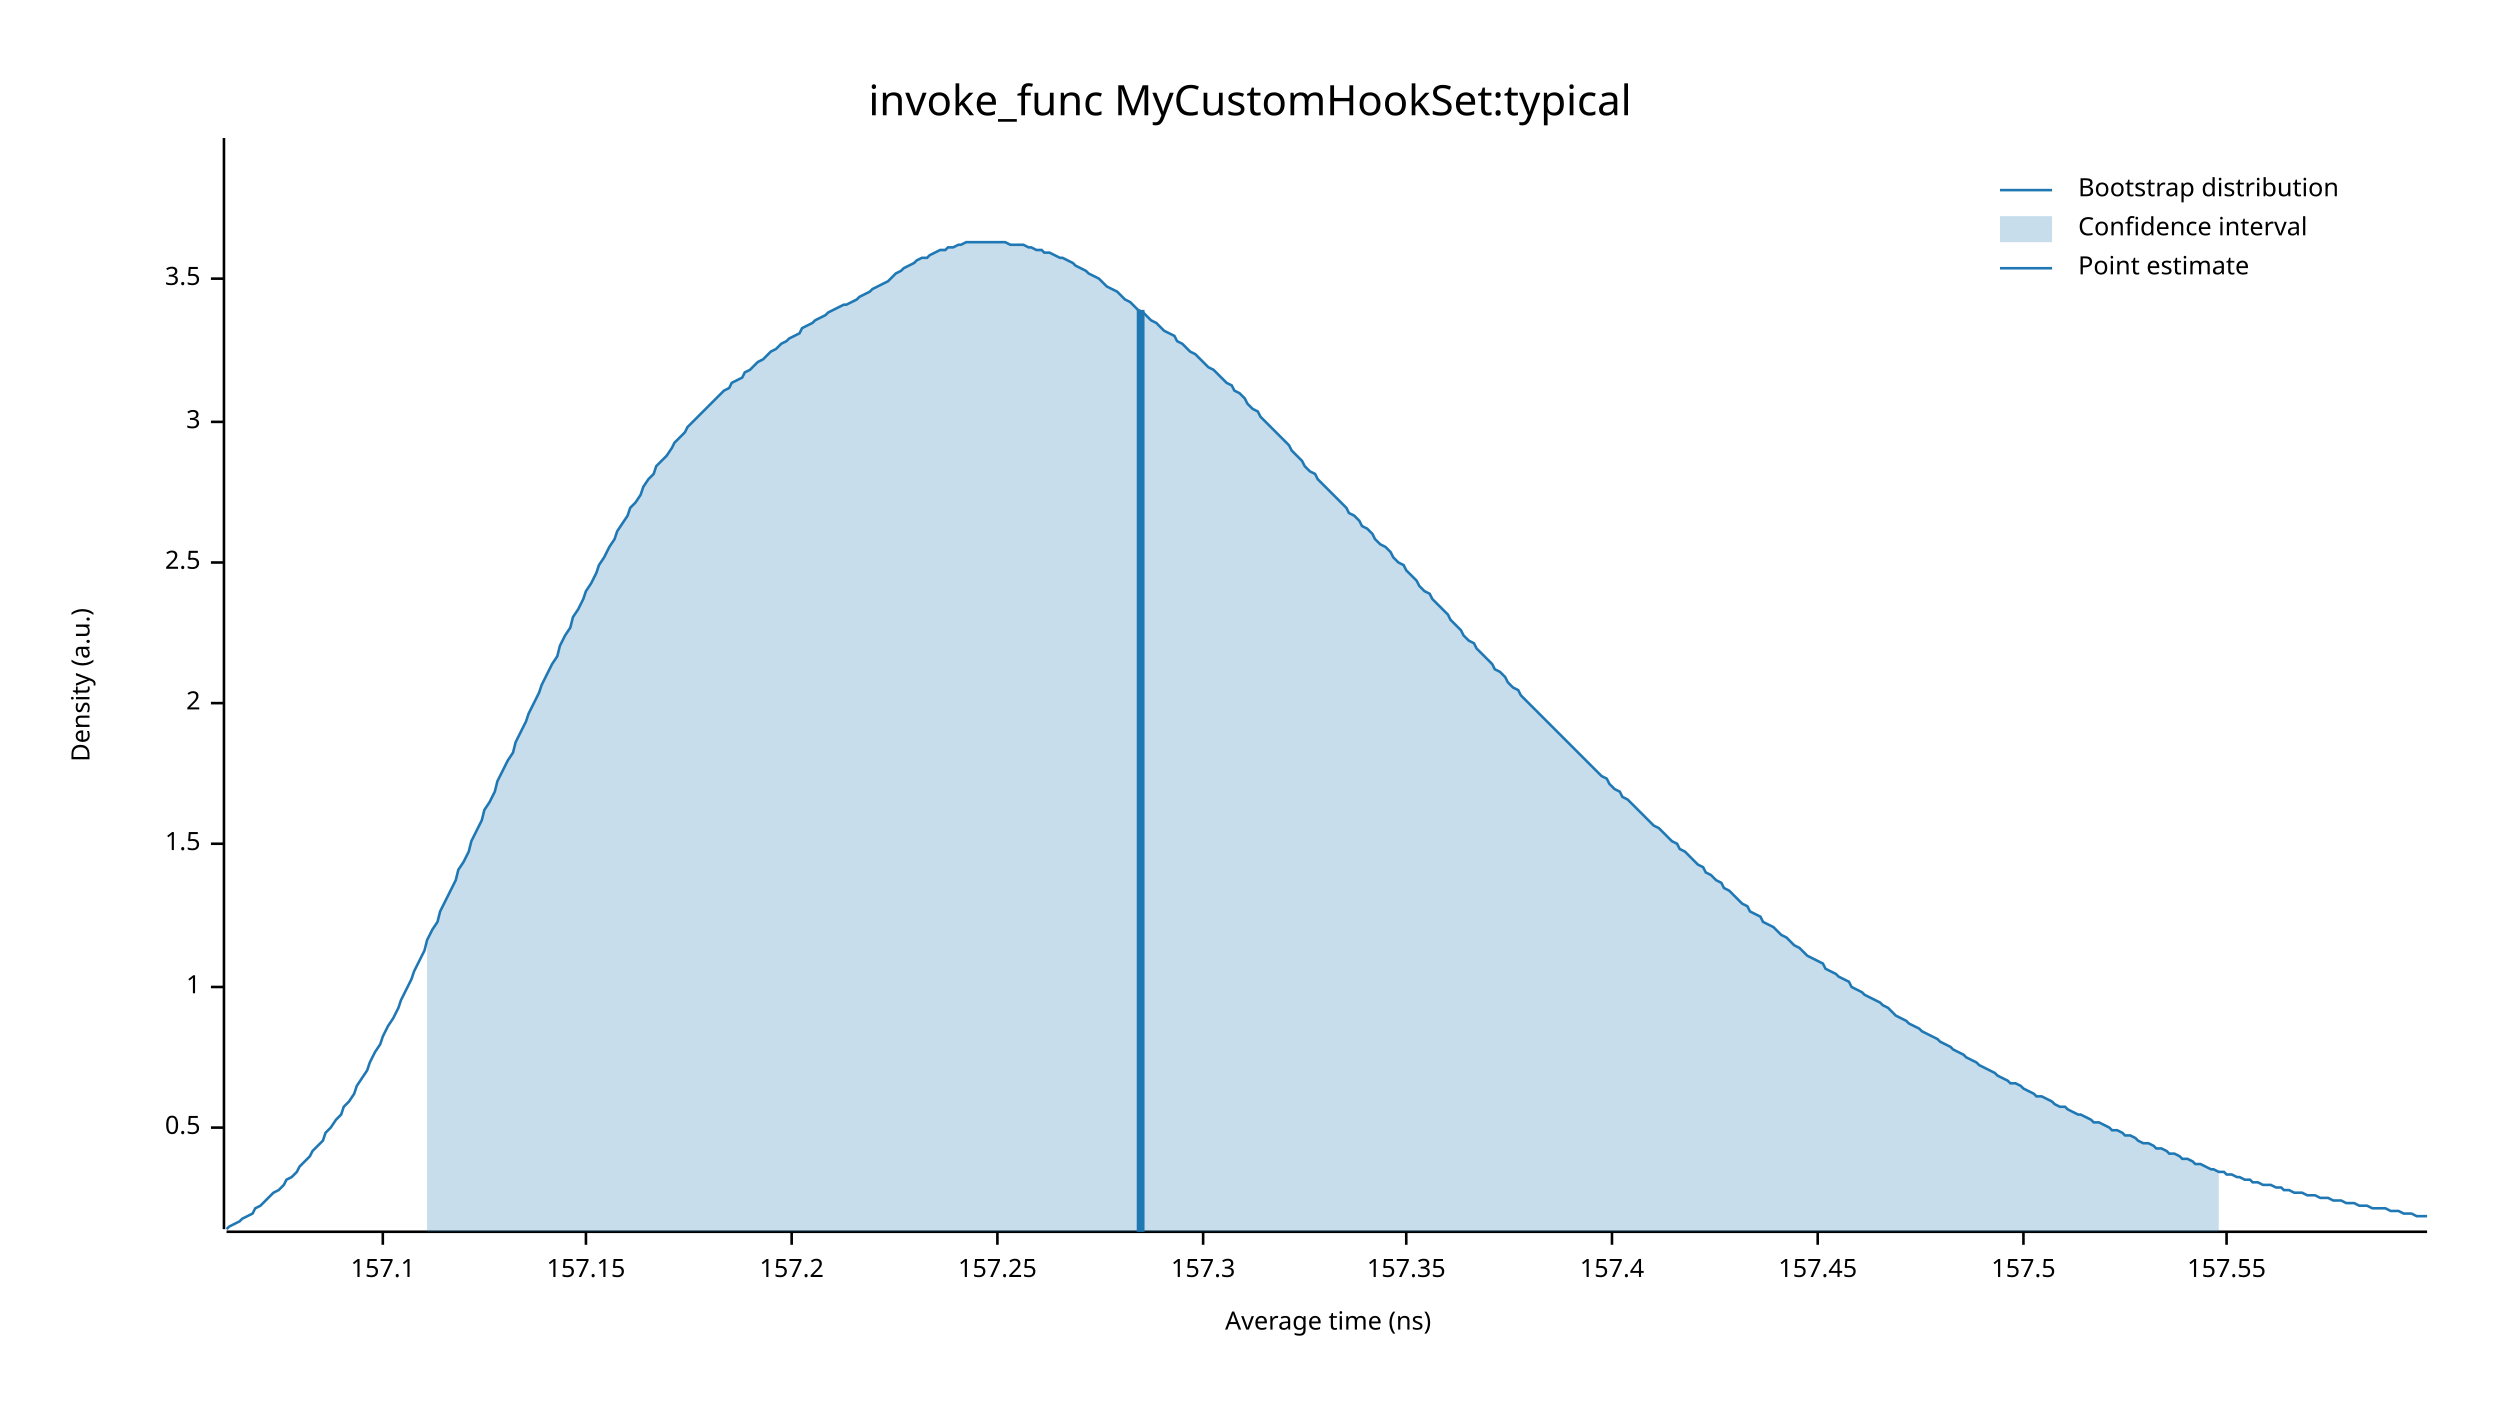
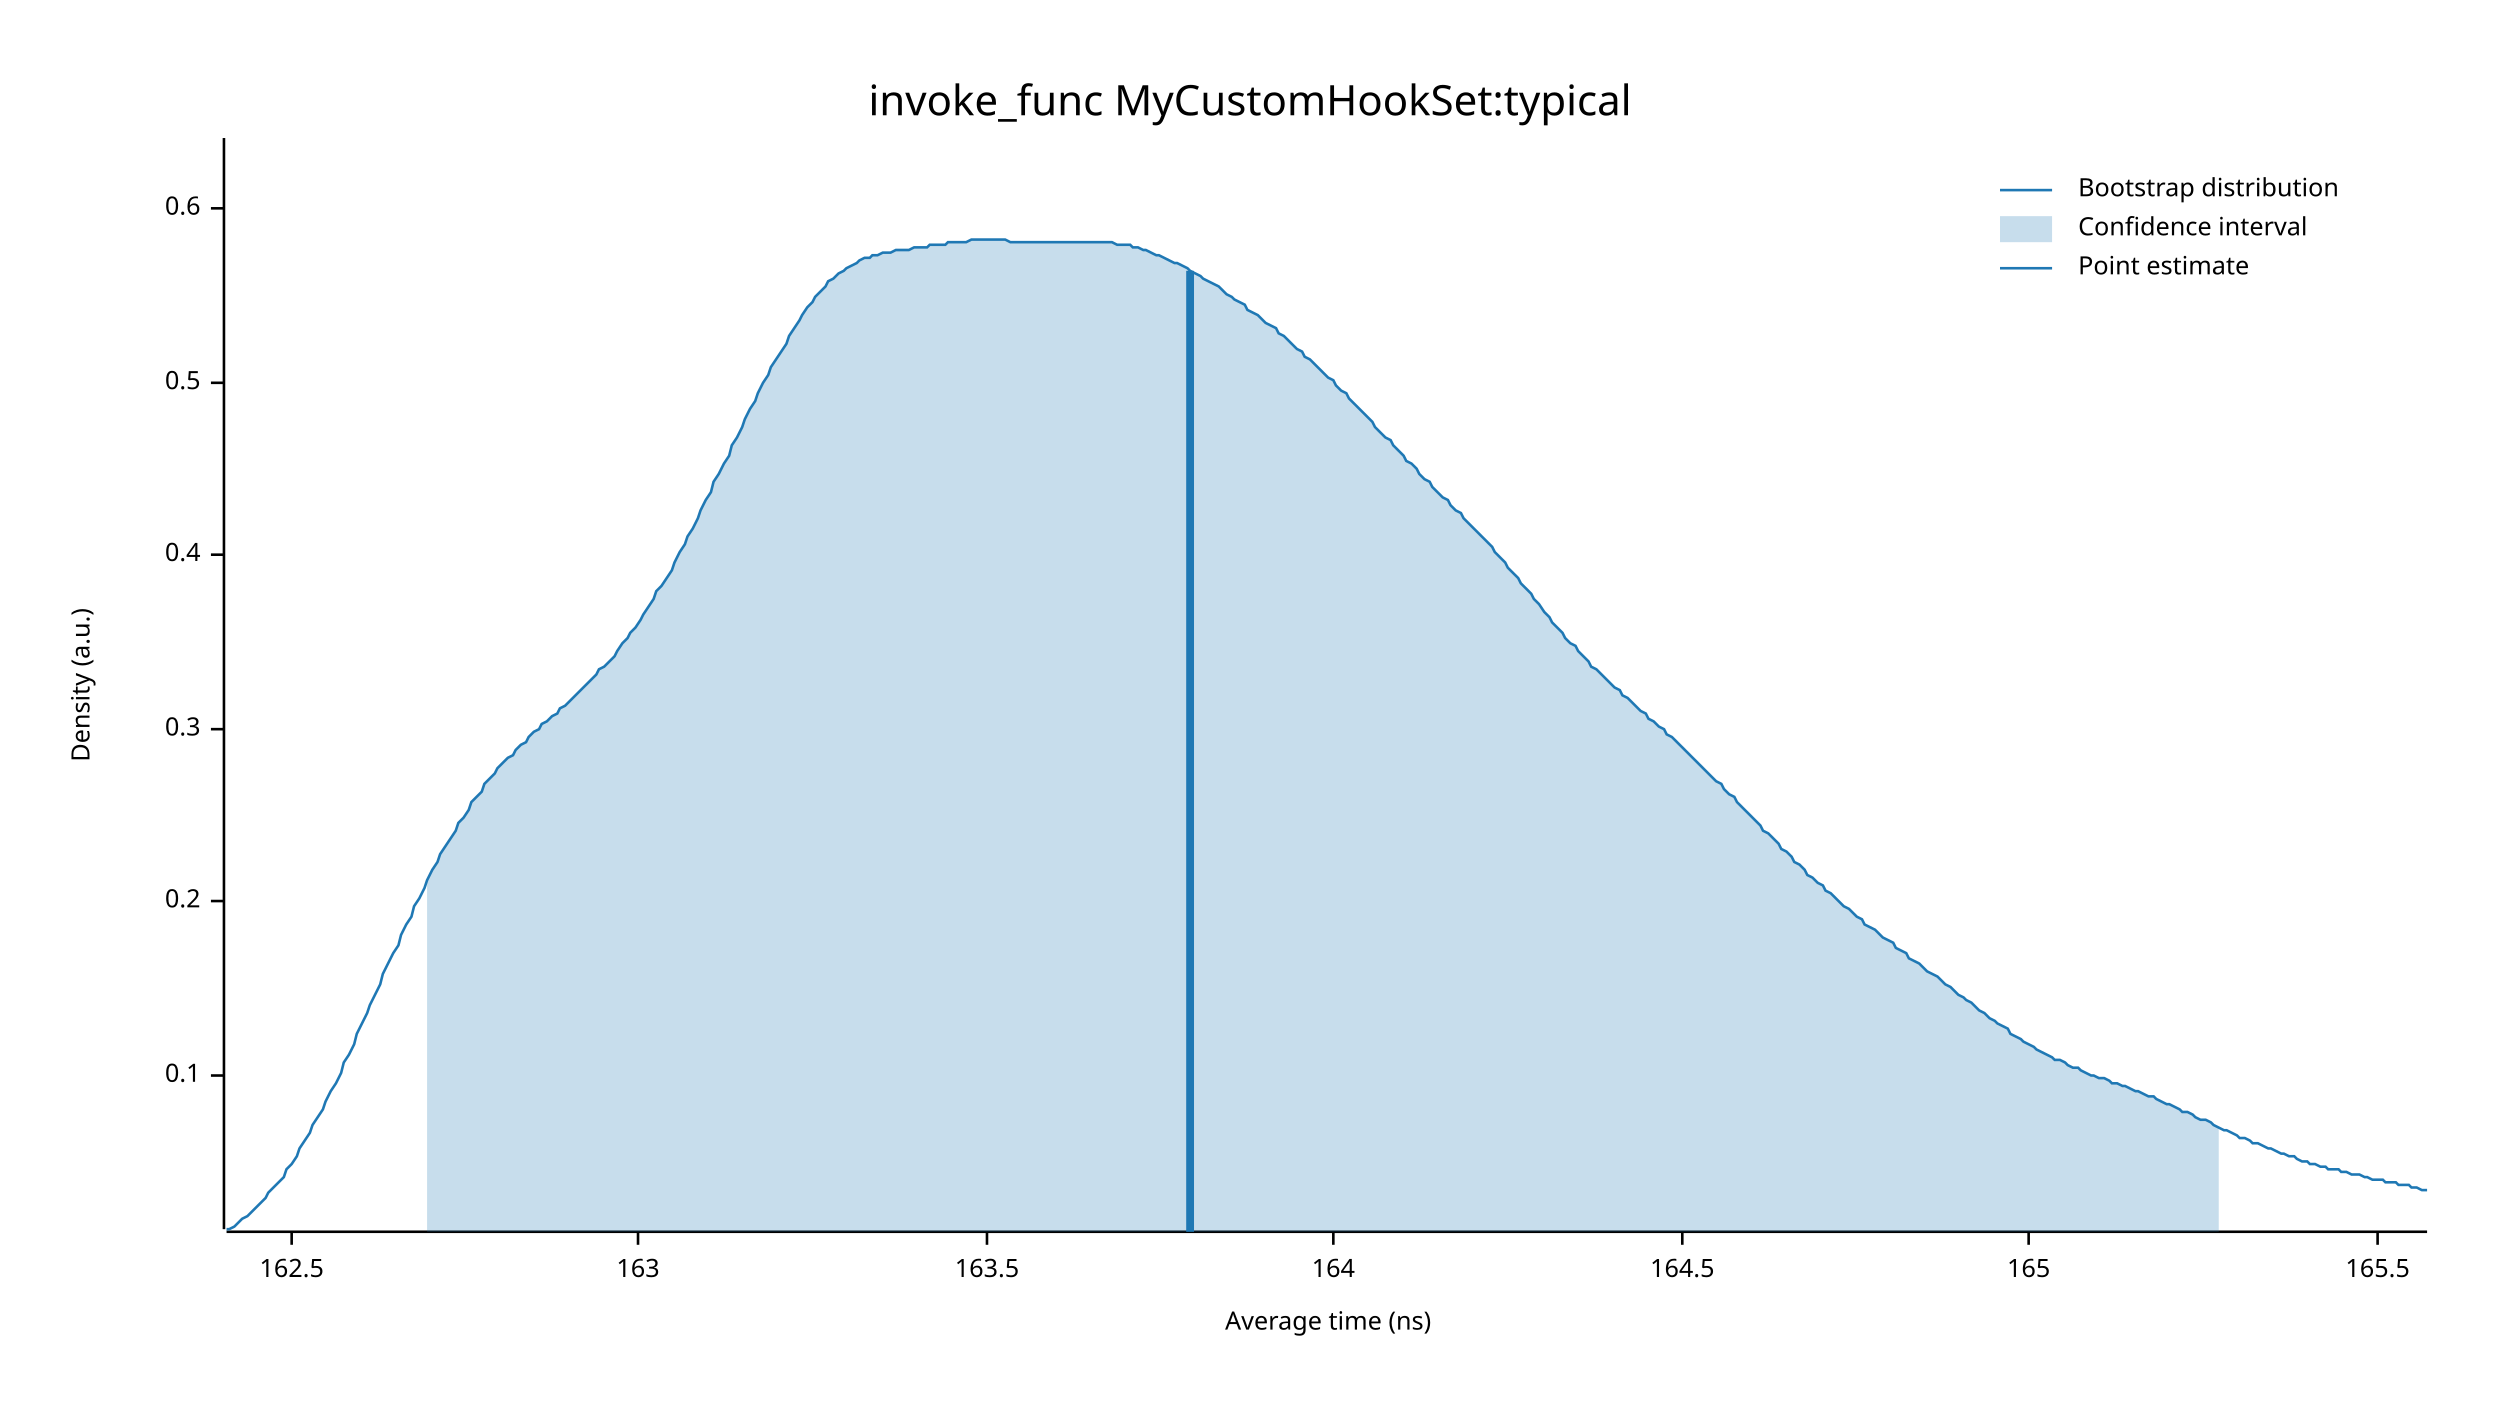
<svg xmlns="http://www.w3.org/2000/svg" width="960" height="540" viewBox="0 0 960 540">
  <text x="480" y="32" dy="0.76em" text-anchor="middle" font-family="sans-serif" font-size="16.129" opacity="1" fill="#000000">
invoke_func MyCustomHookSet:typical
</text>
  <text x="27" y="263" dy="0.76em" text-anchor="middle" font-family="sans-serif" font-size="9.677" opacity="1" fill="#000000" transform="rotate(270, 27, 263)">
Density (a.u.)
</text>
  <text x="510" y="513" dy="-0.5ex" text-anchor="middle" font-family="sans-serif" font-size="9.677" opacity="1" fill="#000000">
Average time (ns)
</text>
  <polyline fill="none" opacity="1" stroke="#000000" stroke-width="1" points="86,53 86,472 " />
-   <text x="77" y="433" dy="0.5ex" text-anchor="end" font-family="sans-serif" font-size="9.677" opacity="1" fill="#000000">
+   <text x="77" y="413" dy="0.5ex" text-anchor="end" font-family="sans-serif" font-size="9.677" opacity="1" fill="#000000">
+ 0.1
+ </text>
+   <polyline fill="none" opacity="1" stroke="#000000" stroke-width="1" points="81,413 86,413 " />
+   <text x="77" y="346" dy="0.5ex" text-anchor="end" font-family="sans-serif" font-size="9.677" opacity="1" fill="#000000">
+ 0.2
+ </text>
+   <polyline fill="none" opacity="1" stroke="#000000" stroke-width="1" points="81,346 86,346 " />
+   <text x="77" y="280" dy="0.5ex" text-anchor="end" font-family="sans-serif" font-size="9.677" opacity="1" fill="#000000">
+ 0.3
+ </text>
+   <polyline fill="none" opacity="1" stroke="#000000" stroke-width="1" points="81,280 86,280 " />
+   <text x="77" y="213" dy="0.5ex" text-anchor="end" font-family="sans-serif" font-size="9.677" opacity="1" fill="#000000">
+ 0.4
+ </text>
+   <polyline fill="none" opacity="1" stroke="#000000" stroke-width="1" points="81,213 86,213 " />
+   <text x="77" y="147" dy="0.5ex" text-anchor="end" font-family="sans-serif" font-size="9.677" opacity="1" fill="#000000">
0.5
</text>
-   <polyline fill="none" opacity="1" stroke="#000000" stroke-width="1" points="81,433 86,433 " />
-   <text x="77" y="379" dy="0.5ex" text-anchor="end" font-family="sans-serif" font-size="9.677" opacity="1" fill="#000000">
- 1
+   <polyline fill="none" opacity="1" stroke="#000000" stroke-width="1" points="81,147 86,147 " />
+   <text x="77" y="80" dy="0.5ex" text-anchor="end" font-family="sans-serif" font-size="9.677" opacity="1" fill="#000000">
+ 0.6
</text>
-   <polyline fill="none" opacity="1" stroke="#000000" stroke-width="1" points="81,379 86,379 " />
-   <text x="77" y="324" dy="0.5ex" text-anchor="end" font-family="sans-serif" font-size="9.677" opacity="1" fill="#000000">
- 1.5
+   <polyline fill="none" opacity="1" stroke="#000000" stroke-width="1" points="81,80 86,80 " />
+   <polyline fill="none" opacity="1" stroke="#000000" stroke-width="1" points="87,473 932,473 " />
+   <text x="112" y="483" dy="0.76em" text-anchor="middle" font-family="sans-serif" font-size="9.677" opacity="1" fill="#000000">
+ 162.5
</text>
-   <polyline fill="none" opacity="1" stroke="#000000" stroke-width="1" points="81,324 86,324 " />
-   <text x="77" y="270" dy="0.5ex" text-anchor="end" font-family="sans-serif" font-size="9.677" opacity="1" fill="#000000">
- 2
+   <polyline fill="none" opacity="1" stroke="#000000" stroke-width="1" points="112,473 112,478 " />
+   <text x="245" y="483" dy="0.76em" text-anchor="middle" font-family="sans-serif" font-size="9.677" opacity="1" fill="#000000">
+ 163
</text>
-   <polyline fill="none" opacity="1" stroke="#000000" stroke-width="1" points="81,270 86,270 " />
-   <text x="77" y="216" dy="0.5ex" text-anchor="end" font-family="sans-serif" font-size="9.677" opacity="1" fill="#000000">
- 2.5
+   <polyline fill="none" opacity="1" stroke="#000000" stroke-width="1" points="245,473 245,478 " />
+   <text x="379" y="483" dy="0.76em" text-anchor="middle" font-family="sans-serif" font-size="9.677" opacity="1" fill="#000000">
+ 163.5
</text>
-   <polyline fill="none" opacity="1" stroke="#000000" stroke-width="1" points="81,216 86,216 " />
-   <text x="77" y="162" dy="0.5ex" text-anchor="end" font-family="sans-serif" font-size="9.677" opacity="1" fill="#000000">
- 3
+   <polyline fill="none" opacity="1" stroke="#000000" stroke-width="1" points="379,473 379,478 " />
+   <text x="512" y="483" dy="0.76em" text-anchor="middle" font-family="sans-serif" font-size="9.677" opacity="1" fill="#000000">
+ 164
</text>
-   <polyline fill="none" opacity="1" stroke="#000000" stroke-width="1" points="81,162 86,162 " />
-   <text x="77" y="107" dy="0.5ex" text-anchor="end" font-family="sans-serif" font-size="9.677" opacity="1" fill="#000000">
- 3.5
+   <polyline fill="none" opacity="1" stroke="#000000" stroke-width="1" points="512,473 512,478 " />
+   <text x="646" y="483" dy="0.76em" text-anchor="middle" font-family="sans-serif" font-size="9.677" opacity="1" fill="#000000">
+ 164.5
</text>
-   <polyline fill="none" opacity="1" stroke="#000000" stroke-width="1" points="81,107 86,107 " />
-   <polyline fill="none" opacity="1" stroke="#000000" stroke-width="1" points="87,473 932,473 " />
-   <text x="147" y="483" dy="0.76em" text-anchor="middle" font-family="sans-serif" font-size="9.677" opacity="1" fill="#000000">
- 157.1
+   <polyline fill="none" opacity="1" stroke="#000000" stroke-width="1" points="646,473 646,478 " />
+   <text x="779" y="483" dy="0.76em" text-anchor="middle" font-family="sans-serif" font-size="9.677" opacity="1" fill="#000000">
+ 165
</text>
-   <polyline fill="none" opacity="1" stroke="#000000" stroke-width="1" points="147,473 147,478 " />
-   <text x="225" y="483" dy="0.76em" text-anchor="middle" font-family="sans-serif" font-size="9.677" opacity="1" fill="#000000">
- 157.15
+   <polyline fill="none" opacity="1" stroke="#000000" stroke-width="1" points="779,473 779,478 " />
+   <text x="913" y="483" dy="0.76em" text-anchor="middle" font-family="sans-serif" font-size="9.677" opacity="1" fill="#000000">
+ 165.5
</text>
-   <polyline fill="none" opacity="1" stroke="#000000" stroke-width="1" points="225,473 225,478 " />
-   <text x="304" y="483" dy="0.76em" text-anchor="middle" font-family="sans-serif" font-size="9.677" opacity="1" fill="#000000">
- 157.2
- </text>
-   <polyline fill="none" opacity="1" stroke="#000000" stroke-width="1" points="304,473 304,478 " />
-   <text x="383" y="483" dy="0.76em" text-anchor="middle" font-family="sans-serif" font-size="9.677" opacity="1" fill="#000000">
- 157.25
- </text>
-   <polyline fill="none" opacity="1" stroke="#000000" stroke-width="1" points="383,473 383,478 " />
-   <text x="462" y="483" dy="0.76em" text-anchor="middle" font-family="sans-serif" font-size="9.677" opacity="1" fill="#000000">
- 157.3
- </text>
-   <polyline fill="none" opacity="1" stroke="#000000" stroke-width="1" points="462,473 462,478 " />
-   <text x="540" y="483" dy="0.76em" text-anchor="middle" font-family="sans-serif" font-size="9.677" opacity="1" fill="#000000">
- 157.35
- </text>
-   <polyline fill="none" opacity="1" stroke="#000000" stroke-width="1" points="540,473 540,478 " />
-   <text x="619" y="483" dy="0.76em" text-anchor="middle" font-family="sans-serif" font-size="9.677" opacity="1" fill="#000000">
- 157.4
- </text>
-   <polyline fill="none" opacity="1" stroke="#000000" stroke-width="1" points="619,473 619,478 " />
-   <text x="698" y="483" dy="0.76em" text-anchor="middle" font-family="sans-serif" font-size="9.677" opacity="1" fill="#000000">
- 157.45
- </text>
-   <polyline fill="none" opacity="1" stroke="#000000" stroke-width="1" points="698,473 698,478 " />
-   <text x="777" y="483" dy="0.76em" text-anchor="middle" font-family="sans-serif" font-size="9.677" opacity="1" fill="#000000">
- 157.5
- </text>
-   <polyline fill="none" opacity="1" stroke="#000000" stroke-width="1" points="777,473 777,478 " />
-   <text x="855" y="483" dy="0.76em" text-anchor="middle" font-family="sans-serif" font-size="9.677" opacity="1" fill="#000000">
- 157.55
- </text>
-   <polyline fill="none" opacity="1" stroke="#000000" stroke-width="1" points="855,473 855,478 " />
-   <polyline fill="none" opacity="1" stroke="#1F78B4" stroke-width="1" points="87,472 88,471 90,470 92,469 93,468 95,467 97,466 98,464 100,463 102,461 103,460 105,458 107,457 109,455 110,453 112,452 114,450 115,448 117,446 119,444 120,442 122,440 124,438 125,435 127,433 129,430 131,428 132,425 134,423 136,420 137,417 139,414 141,411 142,408 144,404 146,401 147,398 149,394 151,391 153,387 154,384 156,380 158,376 159,373 161,369 163,365 164,361 166,357 168,354 169,350 171,346 173,342 175,338 176,334 178,331 180,327 181,323 183,319 185,315 186,311 188,308 190,304 191,300 193,296 195,292 197,289 198,285 200,281 202,277 203,274 205,270 207,266 208,263 210,259 212,255 214,252 215,248 217,244 219,241 220,237 222,234 224,230 225,227 227,224 229,220 230,217 232,214 234,210 236,207 237,204 239,201 241,198 242,195 244,193 246,190 247,187 249,184 251,182 252,179 254,177 256,175 258,172 259,170 261,168 263,166 264,164 266,162 268,160 269,159 271,157 273,155 274,154 276,152 278,150 280,149 281,147 283,146 285,145 286,143 288,142 290,140 291,139 293,138 295,136 296,135 298,134 300,132 302,131 303,130 305,129 307,128 308,126 310,125 312,124 313,123 315,122 317,121 318,120 320,119 322,118 324,117 325,117 327,116 329,115 330,114 332,113 334,112 335,111 337,110 339,109 341,108 342,107 344,105 346,104 347,103 349,102 351,101 352,100 354,99 356,99 357,98 359,97 361,96 363,96 364,95 366,95 368,94 369,94 371,93 373,93 374,93 376,93 378,93 379,93 381,93 383,93 385,93 386,93 388,94 390,94 391,94 393,94 395,95 396,95 398,96 400,96 401,97 403,97 405,98 407,99 408,99 410,100 412,101 413,102 415,103 417,104 418,105 420,106 422,107 423,108 425,110 427,111 429,112 430,113 432,115 434,116 435,117 437,119 439,120 440,121 442,123 444,124 445,125 447,127 449,128 451,129 452,131 454,132 456,134 457,135 459,136 461,138 462,139 464,141 466,142 468,144 469,145 471,147 473,148 474,150 476,151 478,153 479,155 481,157 483,158 484,160 486,162 488,164 490,166 491,167 493,169 495,171 496,173 498,175 500,177 501,179 503,181 505,182 506,184 508,186 510,188 512,190 513,191 515,193 517,195 518,197 520,198 522,200 523,202 525,203 527,205 528,207 530,209 532,210 534,212 535,214 537,216 539,217 540,219 542,221 544,223 545,225 547,227 549,228 550,230 552,232 554,234 556,236 557,238 559,240 561,242 562,244 564,246 566,247 567,249 569,251 571,253 573,255 574,257 576,258 578,260 579,262 581,264 583,265 584,267 586,269 588,271 589,272 591,274 593,276 595,278 596,279 598,281 600,283 601,284 603,286 605,288 606,289 608,291 610,293 611,294 613,296 615,298 617,299 618,301 620,303 622,304 623,306 625,307 627,309 628,310 630,312 632,314 633,315 635,317 637,318 639,320 640,321 642,323 644,324 645,326 647,327 649,329 650,330 652,332 654,333 655,335 657,336 659,338 661,339 662,341 664,342 666,344 667,345 669,347 671,348 672,350 674,351 676,352 677,354 679,355 681,356 683,358 684,359 686,360 688,362 689,363 691,364 693,366 694,367 696,368 698,369 700,370 701,372 703,373 705,374 706,375 708,376 710,377 711,379 713,380 715,381 716,382 718,383 720,384 722,385 723,386 725,387 727,389 728,390 730,391 732,392 733,393 735,394 737,395 738,396 740,397 742,398 744,399 745,400 747,401 749,402 750,403 752,404 754,405 755,406 757,407 759,408 760,409 762,410 764,411 766,412 767,413 769,414 771,415 772,416 774,416 776,417 777,418 779,419 781,420 782,421 784,421 786,422 788,423 789,424 791,425 793,425 794,426 796,427 798,428 799,428 801,429 803,430 804,431 806,431 808,432 810,433 811,434 813,434 815,435 816,436 818,436 820,437 821,438 823,439 825,439 827,440 828,441 830,441 832,442 833,443 835,443 837,444 838,445 840,445 842,446 843,447 845,447 847,448 849,449 850,449 852,450 854,450 855,451 857,451 859,452 860,452 862,453 864,453 865,454 867,454 869,455 871,455 872,455 874,456 876,456 877,457 879,457 881,458 882,458 884,458 886,459 887,459 889,459 891,460 893,460 894,460 896,461 898,461 899,461 901,462 903,462 904,462 906,463 908,463 909,463 911,464 913,464 915,464 916,464 918,465 920,465 921,465 923,466 925,466 926,466 928,467 930,467 932,467 " />
-   <polygon opacity="0.25" fill="#1F78B4" points="164,361 166,357 168,354 169,350 171,346 173,342 175,338 176,334 178,331 180,327 181,323 183,319 185,315 186,311 188,308 190,304 191,300 193,296 195,292 197,289 198,285 200,281 202,277 203,274 205,270 207,266 208,263 210,259 212,255 214,252 215,248 217,244 219,241 220,237 222,234 224,230 225,227 227,224 229,220 230,217 232,214 234,210 236,207 237,204 239,201 241,198 242,195 244,193 246,190 247,187 249,184 251,182 252,179 254,177 256,175 258,172 259,170 261,168 263,166 264,164 266,162 268,160 269,159 271,157 273,155 274,154 276,152 278,150 280,149 281,147 283,146 285,145 286,143 288,142 290,140 291,139 293,138 295,136 296,135 298,134 300,132 302,131 303,130 305,129 307,128 308,126 310,125 312,124 313,123 315,122 317,121 318,120 320,119 322,118 324,117 325,117 327,116 329,115 330,114 332,113 334,112 335,111 337,110 339,109 341,108 342,107 344,105 346,104 347,103 349,102 351,101 352,100 354,99 356,99 357,98 359,97 361,96 363,96 364,95 366,95 368,94 369,94 371,93 373,93 374,93 376,93 378,93 379,93 381,93 383,93 385,93 386,93 388,94 390,94 391,94 393,94 395,95 396,95 398,96 400,96 401,97 403,97 405,98 407,99 408,99 410,100 412,101 413,102 415,103 417,104 418,105 420,106 422,107 423,108 425,110 427,111 429,112 430,113 432,115 434,116 435,117 437,119 439,120 440,121 442,123 444,124 445,125 447,127 449,128 451,129 452,131 454,132 456,134 457,135 459,136 461,138 462,139 464,141 466,142 468,144 469,145 471,147 473,148 474,150 476,151 478,153 479,155 481,157 483,158 484,160 486,162 488,164 490,166 491,167 493,169 495,171 496,173 498,175 500,177 501,179 503,181 505,182 506,184 508,186 510,188 512,190 513,191 515,193 517,195 518,197 520,198 522,200 523,202 525,203 527,205 528,207 530,209 532,210 534,212 535,214 537,216 539,217 540,219 542,221 544,223 545,225 547,227 549,228 550,230 552,232 554,234 556,236 557,238 559,240 561,242 562,244 564,246 566,247 567,249 569,251 571,253 573,255 574,257 576,258 578,260 579,262 581,264 583,265 584,267 586,269 588,271 589,272 591,274 593,276 595,278 596,279 598,281 600,283 601,284 603,286 605,288 606,289 608,291 610,293 611,294 613,296 615,298 617,299 618,301 620,303 622,304 623,306 625,307 627,309 628,310 630,312 632,314 633,315 635,317 637,318 639,320 640,321 642,323 644,324 645,326 647,327 649,329 650,330 652,332 654,333 655,335 657,336 659,338 661,339 662,341 664,342 666,344 667,345 669,347 671,348 672,350 674,351 676,352 677,354 679,355 681,356 683,358 684,359 686,360 688,362 689,363 691,364 693,366 694,367 696,368 698,369 700,370 701,372 703,373 705,374 706,375 708,376 710,377 711,379 713,380 715,381 716,382 718,383 720,384 722,385 723,386 725,387 727,389 728,390 730,391 732,392 733,393 735,394 737,395 738,396 740,397 742,398 744,399 745,400 747,401 749,402 750,403 752,404 754,405 755,406 757,407 759,408 760,409 762,410 764,411 766,412 767,413 769,414 771,415 772,416 774,416 776,417 777,418 779,419 781,420 782,421 784,421 786,422 788,423 789,424 791,425 793,425 794,426 796,427 798,428 799,428 801,429 803,430 804,431 806,431 808,432 810,433 811,434 813,434 815,435 816,436 818,436 820,437 821,438 823,439 825,439 827,440 828,441 830,441 832,442 833,443 835,443 837,444 838,445 840,445 842,446 843,447 845,447 847,448 849,449 850,449 852,450 852,473 164,473 " />
-   <polyline fill="none" opacity="1" stroke="#1F78B4" stroke-width="3" points="438,473 438,119 " />
+   <polyline fill="none" opacity="1" stroke="#000000" stroke-width="1" points="913,473 913,478 " />
+   <polyline fill="none" opacity="1" stroke="#1F78B4" stroke-width="1" points="87,472 88,472 90,471 92,469 93,468 95,467 97,465 98,464 100,462 102,460 103,458 105,456 107,454 109,452 110,449 112,447 114,444 115,441 117,438 119,435 120,432 122,429 124,426 125,423 127,419 129,416 131,412 132,408 134,405 136,401 137,397 139,393 141,389 142,386 144,382 146,378 147,374 149,370 151,366 153,363 154,359 156,355 158,352 159,348 161,345 163,341 164,338 166,334 168,331 169,328 171,325 173,322 175,319 176,316 178,314 180,311 181,308 183,306 185,304 186,301 188,299 190,297 191,295 193,293 195,291 197,290 198,288 200,286 202,285 203,283 205,281 207,280 208,278 210,277 212,275 214,274 215,272 217,271 219,269 220,268 222,266 224,264 225,263 227,261 229,259 230,257 232,256 234,254 236,252 237,250 239,247 241,245 242,243 244,241 246,238 247,236 249,233 251,230 252,227 254,225 256,222 258,219 259,216 261,212 263,209 264,206 266,203 268,199 269,196 271,192 273,189 274,185 276,182 278,178 280,175 281,171 283,168 285,164 286,161 288,157 290,154 291,151 293,147 295,144 296,141 298,138 300,135 302,132 303,129 305,126 307,123 308,121 310,118 312,116 313,114 315,112 317,110 318,108 320,107 322,105 324,104 325,103 327,102 329,101 330,100 332,99 334,99 335,98 337,98 339,97 341,97 342,97 344,96 346,96 347,96 349,96 351,95 352,95 354,95 356,95 357,94 359,94 361,94 363,94 364,93 366,93 368,93 369,93 371,93 373,92 374,92 376,92 378,92 379,92 381,92 383,92 385,92 386,92 388,93 390,93 391,93 393,93 395,93 396,93 398,93 400,93 401,93 403,93 405,93 407,93 408,93 410,93 412,93 413,93 415,93 417,93 418,93 420,93 422,93 423,93 425,93 427,93 429,94 430,94 432,94 434,94 435,95 437,95 439,96 440,96 442,97 444,98 445,98 447,99 449,100 451,101 452,101 454,102 456,103 457,104 459,105 461,106 462,107 464,108 466,109 468,110 469,111 471,113 473,114 474,115 476,116 478,117 479,119 481,120 483,121 484,122 486,124 488,125 490,126 491,128 493,129 495,131 496,132 498,134 500,135 501,137 503,138 505,140 506,141 508,143 510,145 512,146 513,148 515,150 517,151 518,153 520,155 522,157 523,158 525,160 527,162 528,164 530,166 532,168 534,169 535,171 537,173 539,175 540,177 542,178 544,180 545,182 547,184 549,185 550,187 552,189 554,191 556,192 557,194 559,196 561,197 562,199 564,201 566,203 567,204 569,206 571,208 573,210 574,212 576,214 578,216 579,218 581,220 583,222 584,224 586,226 588,228 589,230 591,232 593,235 595,237 596,239 598,241 600,243 601,245 603,247 605,248 606,250 608,252 610,254 611,256 613,257 615,259 617,261 618,262 620,264 622,265 623,267 625,268 627,270 628,271 630,273 632,274 633,276 635,277 637,279 639,280 640,282 642,283 644,285 645,286 647,288 649,290 650,291 652,293 654,295 655,296 657,298 659,300 661,301 662,303 664,305 666,306 667,308 669,310 671,312 672,313 674,315 676,317 677,319 679,320 681,322 683,324 684,326 686,327 688,329 689,331 691,332 693,334 694,336 696,337 698,339 700,340 701,342 703,343 705,345 706,346 708,348 710,349 711,350 713,352 715,353 716,355 718,356 720,357 722,359 723,360 725,361 727,362 728,364 730,365 732,366 733,368 735,369 737,370 738,371 740,373 742,374 744,375 745,376 747,378 749,379 750,380 752,382 754,383 755,384 757,385 759,387 760,388 762,389 764,391 766,392 767,393 769,394 771,395 772,397 774,398 776,399 777,400 779,401 781,402 782,403 784,404 786,405 788,406 789,407 791,407 793,408 794,409 796,410 798,410 799,411 801,412 803,413 804,413 806,414 808,414 810,415 811,416 813,416 815,417 816,417 818,418 820,419 821,419 823,420 825,421 827,421 828,422 830,423 832,424 833,424 835,425 837,426 838,427 840,427 842,428 843,429 845,430 847,430 849,431 850,432 852,433 854,434 855,434 857,435 859,436 860,437 862,437 864,438 865,439 867,439 869,440 871,441 872,441 874,442 876,443 877,443 879,444 881,444 882,445 884,446 886,446 887,447 889,447 891,448 893,448 894,449 896,449 898,449 899,450 901,450 903,451 904,451 906,451 908,452 909,452 911,453 913,453 915,453 916,454 918,454 920,454 921,455 923,455 925,455 926,456 928,456 930,457 932,457 " />
+   <polygon opacity="0.25" fill="#1F78B4" points="164,338 166,334 168,331 169,328 171,325 173,322 175,319 176,316 178,314 180,311 181,308 183,306 185,304 186,301 188,299 190,297 191,295 193,293 195,291 197,290 198,288 200,286 202,285 203,283 205,281 207,280 208,278 210,277 212,275 214,274 215,272 217,271 219,269 220,268 222,266 224,264 225,263 227,261 229,259 230,257 232,256 234,254 236,252 237,250 239,247 241,245 242,243 244,241 246,238 247,236 249,233 251,230 252,227 254,225 256,222 258,219 259,216 261,212 263,209 264,206 266,203 268,199 269,196 271,192 273,189 274,185 276,182 278,178 280,175 281,171 283,168 285,164 286,161 288,157 290,154 291,151 293,147 295,144 296,141 298,138 300,135 302,132 303,129 305,126 307,123 308,121 310,118 312,116 313,114 315,112 317,110 318,108 320,107 322,105 324,104 325,103 327,102 329,101 330,100 332,99 334,99 335,98 337,98 339,97 341,97 342,97 344,96 346,96 347,96 349,96 351,95 352,95 354,95 356,95 357,94 359,94 361,94 363,94 364,93 366,93 368,93 369,93 371,93 373,92 374,92 376,92 378,92 379,92 381,92 383,92 385,92 386,92 388,93 390,93 391,93 393,93 395,93 396,93 398,93 400,93 401,93 403,93 405,93 407,93 408,93 410,93 412,93 413,93 415,93 417,93 418,93 420,93 422,93 423,93 425,93 427,93 429,94 430,94 432,94 434,94 435,95 437,95 439,96 440,96 442,97 444,98 445,98 447,99 449,100 451,101 452,101 454,102 456,103 457,104 459,105 461,106 462,107 464,108 466,109 468,110 469,111 471,113 473,114 474,115 476,116 478,117 479,119 481,120 483,121 484,122 486,124 488,125 490,126 491,128 493,129 495,131 496,132 498,134 500,135 501,137 503,138 505,140 506,141 508,143 510,145 512,146 513,148 515,150 517,151 518,153 520,155 522,157 523,158 525,160 527,162 528,164 530,166 532,168 534,169 535,171 537,173 539,175 540,177 542,178 544,180 545,182 547,184 549,185 550,187 552,189 554,191 556,192 557,194 559,196 561,197 562,199 564,201 566,203 567,204 569,206 571,208 573,210 574,212 576,214 578,216 579,218 581,220 583,222 584,224 586,226 588,228 589,230 591,232 593,235 595,237 596,239 598,241 600,243 601,245 603,247 605,248 606,250 608,252 610,254 611,256 613,257 615,259 617,261 618,262 620,264 622,265 623,267 625,268 627,270 628,271 630,273 632,274 633,276 635,277 637,279 639,280 640,282 642,283 644,285 645,286 647,288 649,290 650,291 652,293 654,295 655,296 657,298 659,300 661,301 662,303 664,305 666,306 667,308 669,310 671,312 672,313 674,315 676,317 677,319 679,320 681,322 683,324 684,326 686,327 688,329 689,331 691,332 693,334 694,336 696,337 698,339 700,340 701,342 703,343 705,345 706,346 708,348 710,349 711,350 713,352 715,353 716,355 718,356 720,357 722,359 723,360 725,361 727,362 728,364 730,365 732,366 733,368 735,369 737,370 738,371 740,373 742,374 744,375 745,376 747,378 749,379 750,380 752,382 754,383 755,384 757,385 759,387 760,388 762,389 764,391 766,392 767,393 769,394 771,395 772,397 774,398 776,399 777,400 779,401 781,402 782,403 784,404 786,405 788,406 789,407 791,407 793,408 794,409 796,410 798,410 799,411 801,412 803,413 804,413 806,414 808,414 810,415 811,416 813,416 815,417 816,417 818,418 820,419 821,419 823,420 825,421 827,421 828,422 830,423 832,424 833,424 835,425 837,426 838,427 840,427 842,428 843,429 845,430 847,430 849,431 850,432 852,433 852,473 164,473 " />
+   <polyline fill="none" opacity="1" stroke="#1F78B4" stroke-width="3" points="457,473 457,104 " />
  <text x="798" y="68" dy="0.76em" text-anchor="start" font-family="sans-serif" font-size="9.677" opacity="1" fill="#000000">
Bootstrap distribution
</text>
  <text x="798" y="83" dy="0.76em" text-anchor="start" font-family="sans-serif" font-size="9.677" opacity="1" fill="#000000">
Confidence interval
</text>
  <text x="798" y="98" dy="0.76em" text-anchor="start" font-family="sans-serif" font-size="9.677" opacity="1" fill="#000000">
Point estimate
</text>
  <polyline fill="none" opacity="1" stroke="#1F78B4" stroke-width="1" points="768,73 788,73 " />
  <rect x="768" y="83" width="20" height="10" opacity="0.25" fill="#1F78B4" stroke="none" />
  <polyline fill="none" opacity="1" stroke="#1F78B4" stroke-width="1" points="768,103 788,103 " />
</svg>
